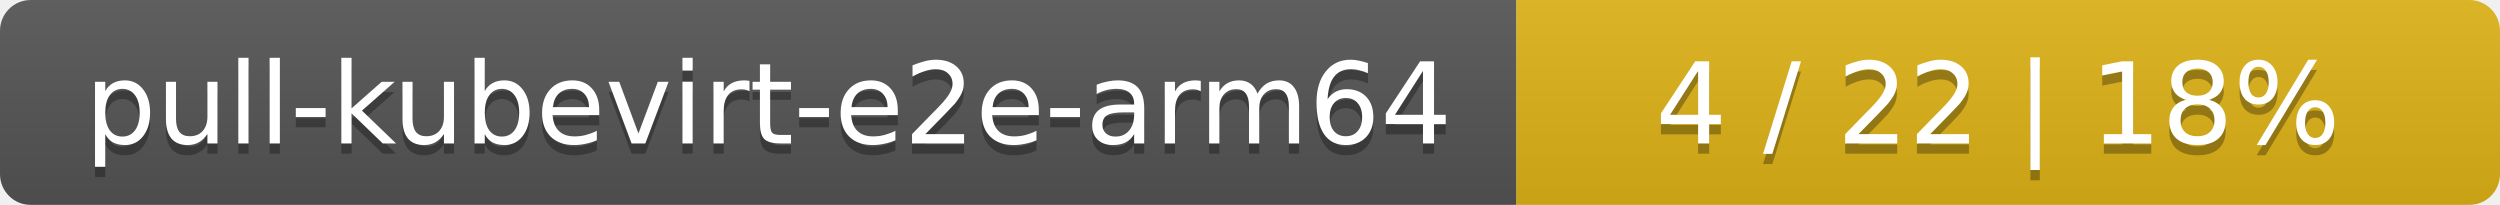
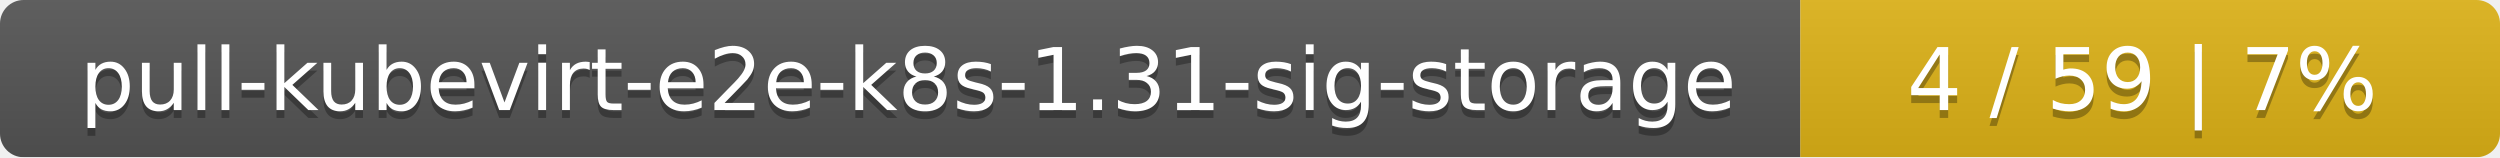
- <svg xmlns="http://www.w3.org/2000/svg" width="244" height="20">
+ <svg xmlns="http://www.w3.org/2000/svg" width="318" height="20">
  <linearGradient id="smooth" x2="0" y2="100%">
    <stop offset="0" stop-color="#bbb" stop-opacity=".1" />
    <stop offset="1" stop-opacity=".1" />
  </linearGradient>
  <mask id="round">
-     <rect width="244" height="20" rx="3" fill="#fff" />
+     <rect width="318" height="20" rx="3" fill="#fff" />
  </mask>
  <g mask="url(#round)">
-     <rect width="148" height="20" fill="#555" />
-     <rect x="148" width="96" height="20" fill="#dfb317" />
-     <rect width="244" height="20" fill="url(#smooth)" />
+     <rect width="229" height="20" fill="#555" />
+     <rect x="229" width="89" height="20" fill="#dfb317" />
+     <rect width="318" height="20" fill="url(#smooth)" />
  </g>
  <g fill="#fff" text-anchor="middle" font-family="DejaVu Sans,Verdana,Geneva,sans-serif" font-size="11">
-     <text x="75" y="15" fill="#010101" fill-opacity=".3">pull-kubevirt-e2e-arm64</text>
-     <text x="75" y="14">pull-kubevirt-e2e-arm64</text>
-     <text x="195" y="15" fill="#010101" fill-opacity=".3">4 / 22    |    18%</text>
-     <text x="195" y="14">4 / 22    |    18%</text>
+     <text x="115.5" y="15" fill="#010101" fill-opacity=".3">pull-kubevirt-e2e-k8s-1.31-sig-storage</text>
+     <text x="115.5" y="14">pull-kubevirt-e2e-k8s-1.31-sig-storage</text>
+     <text x="272.5" y="15" fill="#010101" fill-opacity=".3">4 / 59    |    7%</text>
+     <text x="272.5" y="14">4 / 59    |    7%</text>
  </g>
</svg>
